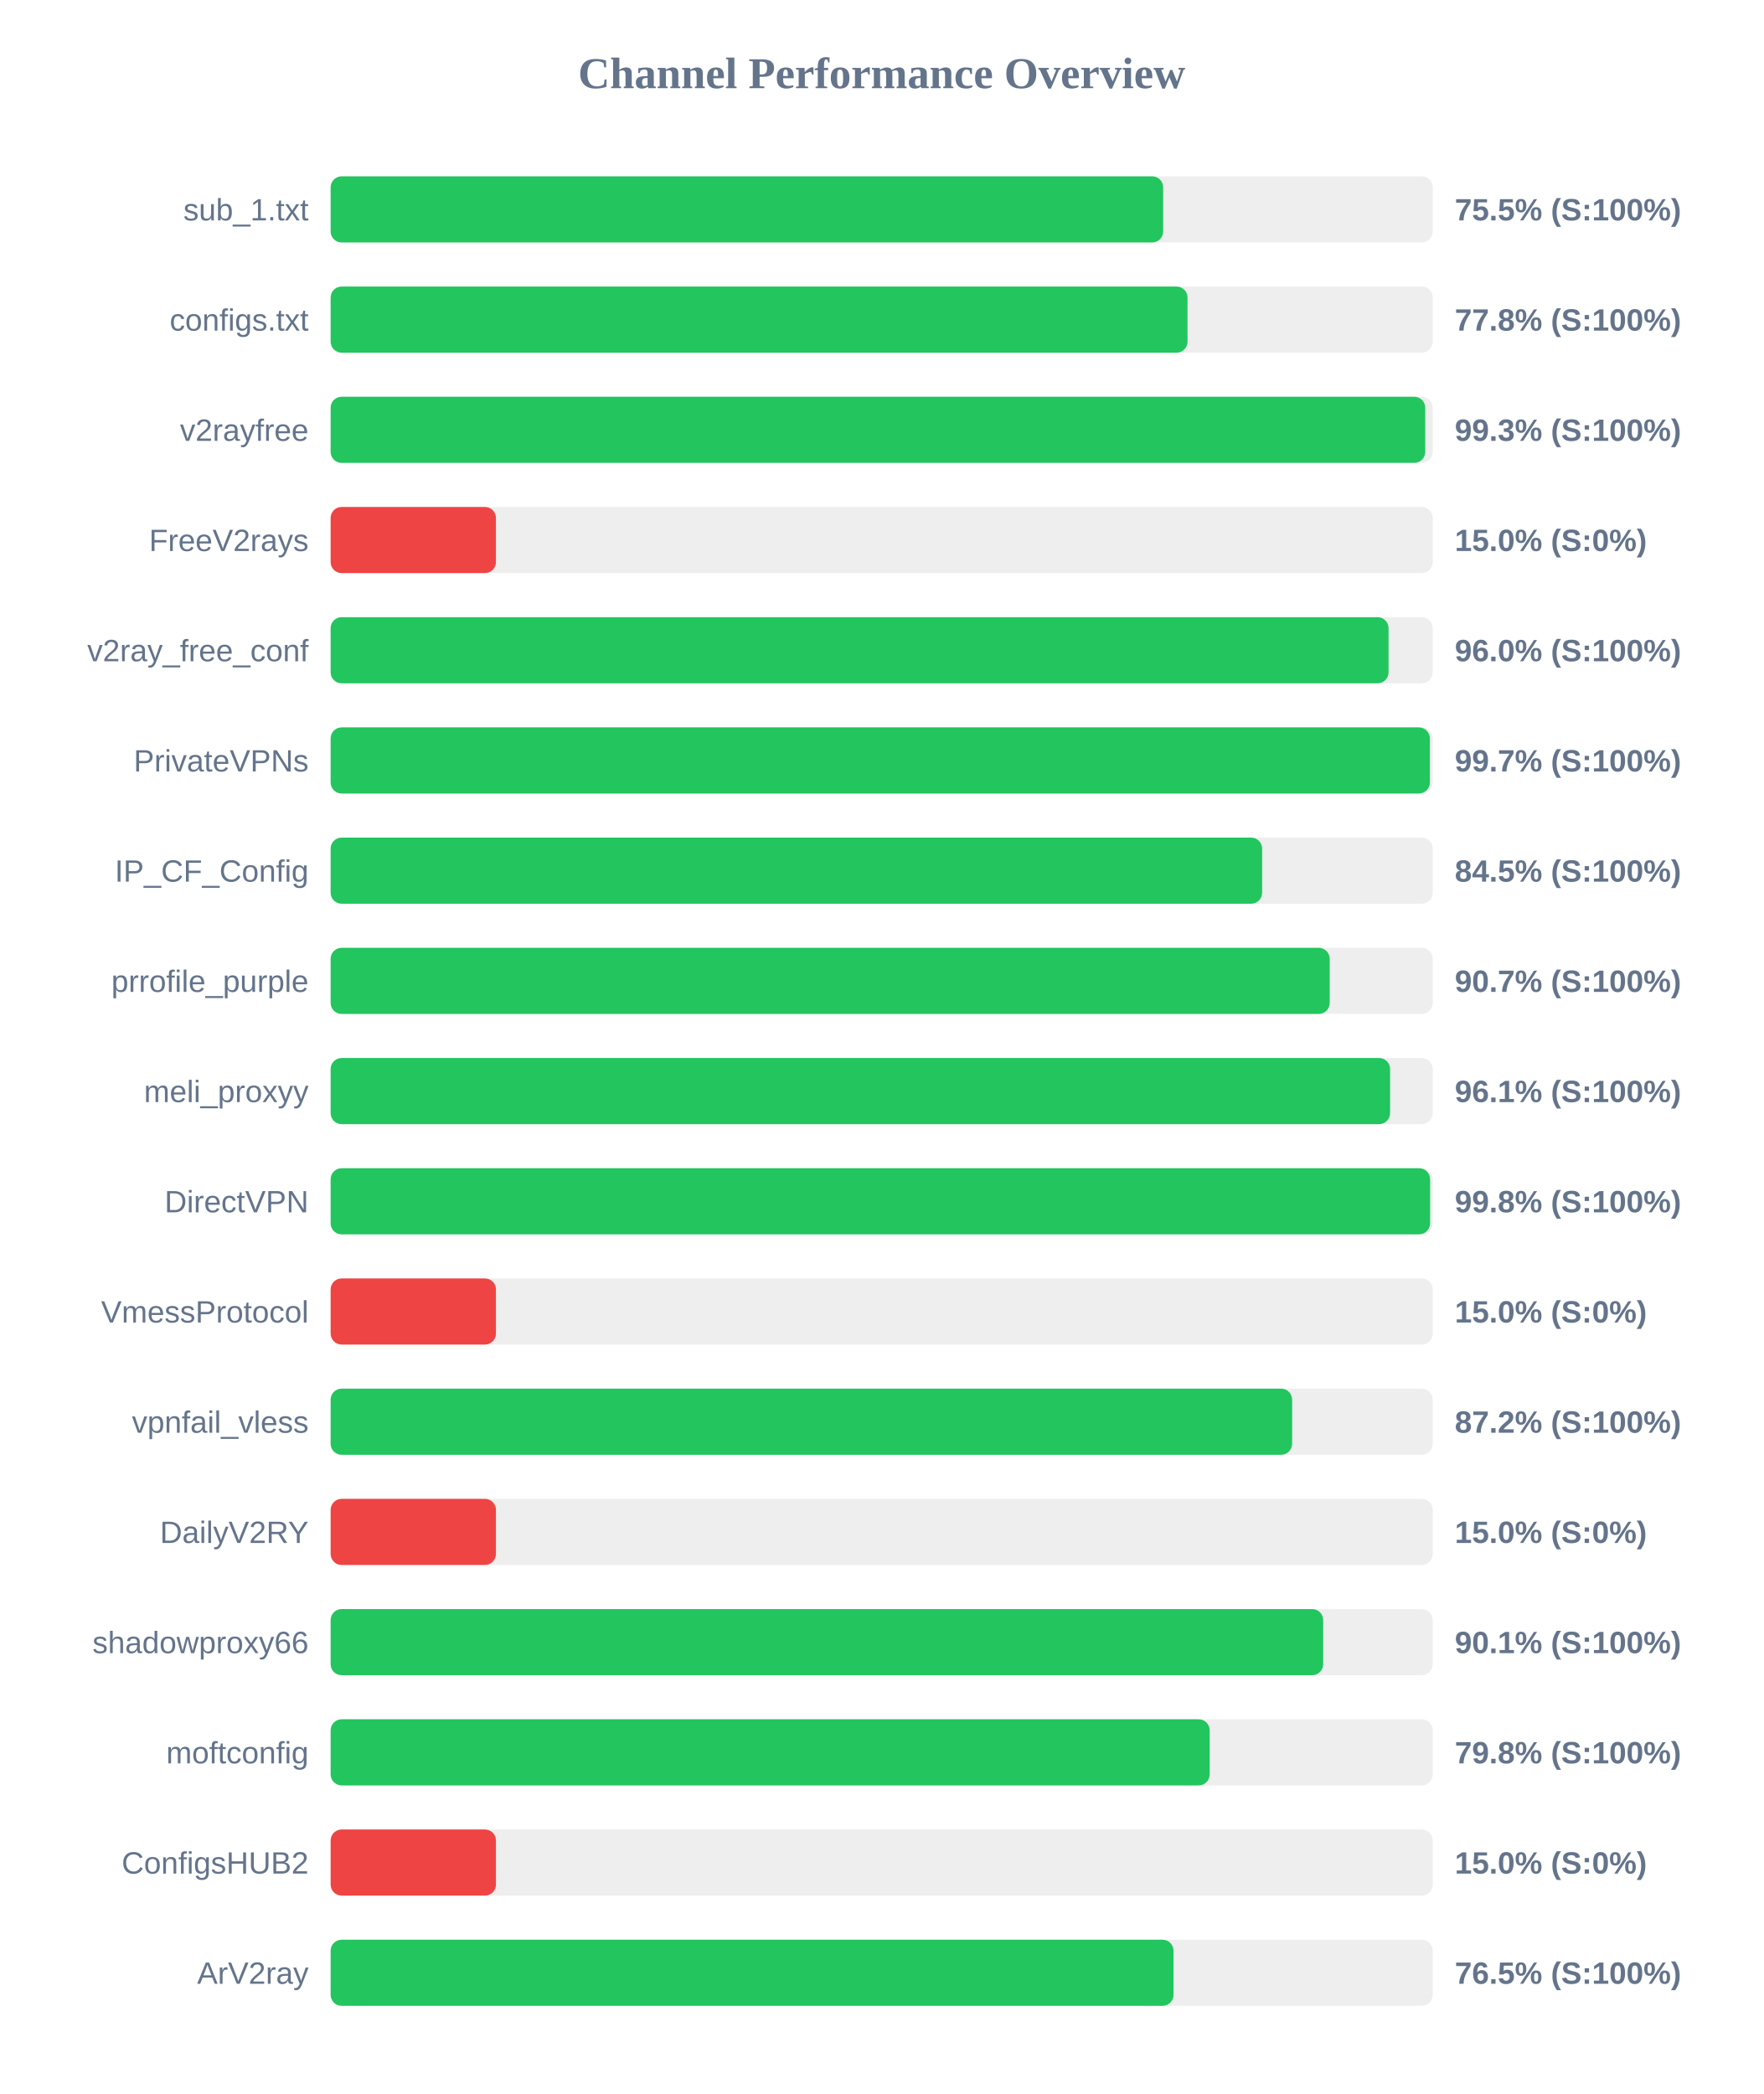
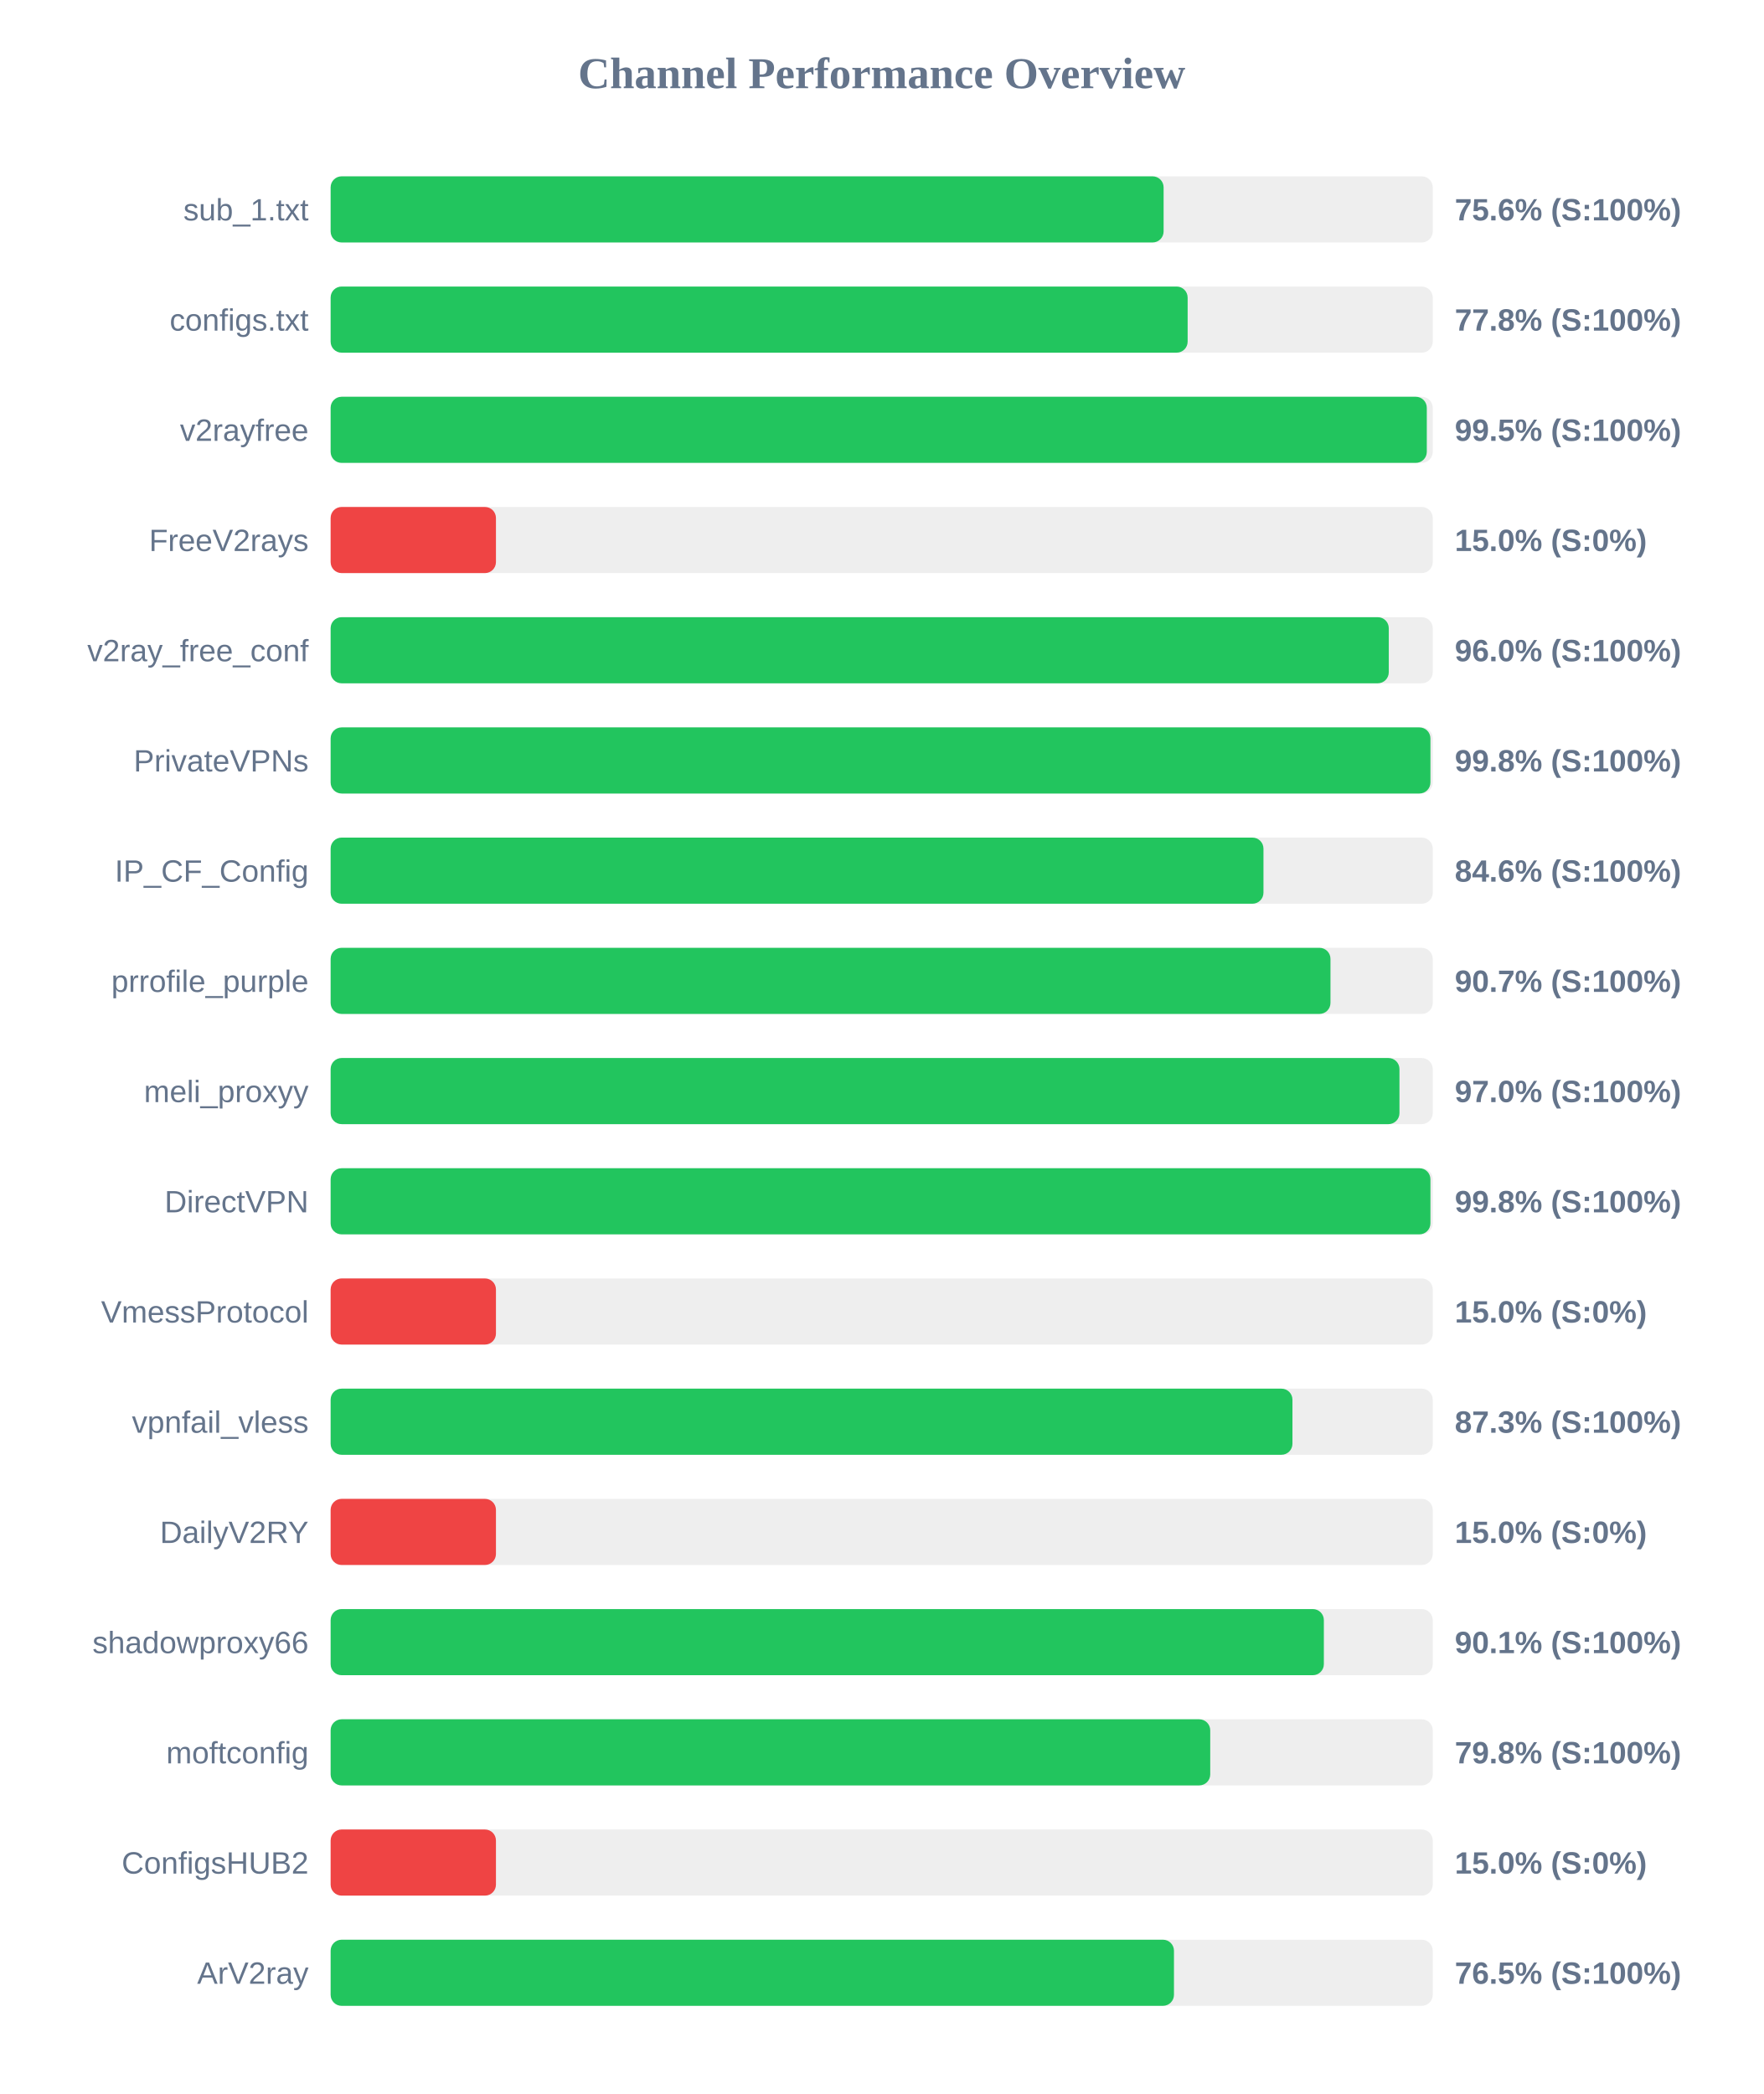
<svg xmlns="http://www.w3.org/2000/svg" width="800" height="950" version="1.1">
  <style>
        .row { font: 14px Arial; fill: #64748b; }
        .score { font: bold 14px Arial; fill: #64748b; }
    </style>
  <text x="400" y="40" text-anchor="middle" font-size="20px" font-weight="bold" fill="#64748b">Channel Performance Overview</text>
  <rect x="150" y="80" width="500" height="30" fill="#eee" rx="5" />
-   <rect x="150" y="80" width="377.7" height="30" fill="#22c55e" rx="5" />
+   <rect x="150" y="80" width="377.9" height="30" fill="#22c55e" rx="5" />
  <text x="140" y="100" text-anchor="end" class="row">sub_1.txt</text>
-   <text x="660" y="100" text-anchor="start" class="score">75.5% (S:100%)</text>
+   <text x="660" y="100" text-anchor="start" class="score">75.6% (S:100%)</text>
  <rect x="150" y="130" width="500" height="30" fill="#eee" rx="5" />
-   <rect x="150" y="130" width="388.75" height="30" fill="#22c55e" rx="5" />
+   <rect x="150" y="130" width="388.8" height="30" fill="#22c55e" rx="5" />
  <text x="140" y="150" text-anchor="end" class="row">configs.txt</text>
  <text x="660" y="150" text-anchor="start" class="score">77.8% (S:100%)</text>
  <rect x="150" y="180" width="500" height="30" fill="#eee" rx="5" />
-   <rect x="150" y="180" width="496.6" height="30" fill="#22c55e" rx="5" />
+   <rect x="150" y="180" width="497.3" height="30" fill="#22c55e" rx="5" />
  <text x="140" y="200" text-anchor="end" class="row">v2rayfree</text>
-   <text x="660" y="200" text-anchor="start" class="score">99.3% (S:100%)</text>
+   <text x="660" y="200" text-anchor="start" class="score">99.5% (S:100%)</text>
  <rect x="150" y="230" width="500" height="30" fill="#eee" rx="5" />
  <rect x="150" y="230" width="75.0" height="30" fill="#ef4444" rx="5" />
  <text x="140" y="250" text-anchor="end" class="row">FreeV2rays</text>
  <text x="660" y="250" text-anchor="start" class="score">15.0% (S:0%)</text>
  <rect x="150" y="280" width="500" height="30" fill="#eee" rx="5" />
-   <rect x="150" y="280" width="479.95" height="30" fill="#22c55e" rx="5" />
+   <rect x="150" y="280" width="480.05" height="30" fill="#22c55e" rx="5" />
  <text x="140" y="300" text-anchor="end" class="row">v2ray_free_conf</text>
  <text x="660" y="300" text-anchor="start" class="score">96.0% (S:100%)</text>
  <rect x="150" y="330" width="500" height="30" fill="#eee" rx="5" />
-   <rect x="150" y="330" width="498.7" height="30" fill="#22c55e" rx="5" />
+   <rect x="150" y="330" width="498.95" height="30" fill="#22c55e" rx="5" />
  <text x="140" y="350" text-anchor="end" class="row">PrivateVPNs</text>
-   <text x="660" y="350" text-anchor="start" class="score">99.7% (S:100%)</text>
+   <text x="660" y="350" text-anchor="start" class="score">99.8% (S:100%)</text>
  <rect x="150" y="380" width="500" height="30" fill="#eee" rx="5" />
-   <rect x="150" y="380" width="422.6" height="30" fill="#22c55e" rx="5" />
+   <rect x="150" y="380" width="423.2" height="30" fill="#22c55e" rx="5" />
  <text x="140" y="400" text-anchor="end" class="row">IP_CF_Config</text>
-   <text x="660" y="400" text-anchor="start" class="score">84.5% (S:100%)</text>
+   <text x="660" y="400" text-anchor="start" class="score">84.6% (S:100%)</text>
  <rect x="150" y="430" width="500" height="30" fill="#eee" rx="5" />
-   <rect x="150" y="430" width="453.25" height="30" fill="#22c55e" rx="5" />
+   <rect x="150" y="430" width="453.6" height="30" fill="#22c55e" rx="5" />
  <text x="140" y="450" text-anchor="end" class="row">prrofile_purple</text>
  <text x="660" y="450" text-anchor="start" class="score">90.7% (S:100%)</text>
  <rect x="150" y="480" width="500" height="30" fill="#eee" rx="5" />
-   <rect x="150" y="480" width="480.65" height="30" fill="#22c55e" rx="5" />
+   <rect x="150" y="480" width="484.9" height="30" fill="#22c55e" rx="5" />
  <text x="140" y="500" text-anchor="end" class="row">meli_proxyy</text>
-   <text x="660" y="500" text-anchor="start" class="score">96.1% (S:100%)</text>
+   <text x="660" y="500" text-anchor="start" class="score">97.0% (S:100%)</text>
  <rect x="150" y="530" width="500" height="30" fill="#eee" rx="5" />
-   <rect x="150" y="530" width="498.8" height="30" fill="#22c55e" rx="5" />
+   <rect x="150" y="530" width="498.95" height="30" fill="#22c55e" rx="5" />
  <text x="140" y="550" text-anchor="end" class="row">DirectVPN</text>
  <text x="660" y="550" text-anchor="start" class="score">99.8% (S:100%)</text>
  <rect x="150" y="580" width="500" height="30" fill="#eee" rx="5" />
  <rect x="150" y="580" width="75.0" height="30" fill="#ef4444" rx="5" />
  <text x="140" y="600" text-anchor="end" class="row">VmessProtocol</text>
  <text x="660" y="600" text-anchor="start" class="score">15.0% (S:0%)</text>
  <rect x="150" y="630" width="500" height="30" fill="#eee" rx="5" />
-   <rect x="150" y="630" width="436.2" height="30" fill="#22c55e" rx="5" />
+   <rect x="150" y="630" width="436.35" height="30" fill="#22c55e" rx="5" />
  <text x="140" y="650" text-anchor="end" class="row">vpnfail_vless</text>
-   <text x="660" y="650" text-anchor="start" class="score">87.2% (S:100%)</text>
+   <text x="660" y="650" text-anchor="start" class="score">87.3% (S:100%)</text>
  <rect x="150" y="680" width="500" height="30" fill="#eee" rx="5" />
  <rect x="150" y="680" width="75.0" height="30" fill="#ef4444" rx="5" />
  <text x="140" y="700" text-anchor="end" class="row">DailyV2RY</text>
  <text x="660" y="700" text-anchor="start" class="score">15.0% (S:0%)</text>
  <rect x="150" y="730" width="500" height="30" fill="#eee" rx="5" />
-   <rect x="150" y="730" width="450.3" height="30" fill="#22c55e" rx="5" />
+   <rect x="150" y="730" width="450.6" height="30" fill="#22c55e" rx="5" />
  <text x="140" y="750" text-anchor="end" class="row">shadowproxy66</text>
  <text x="660" y="750" text-anchor="start" class="score">90.1% (S:100%)</text>
  <rect x="150" y="780" width="500" height="30" fill="#eee" rx="5" />
-   <rect x="150" y="780" width="398.8" height="30" fill="#22c55e" rx="5" />
+   <rect x="150" y="780" width="399.05" height="30" fill="#22c55e" rx="5" />
  <text x="140" y="800" text-anchor="end" class="row">moftconfig</text>
  <text x="660" y="800" text-anchor="start" class="score">79.8% (S:100%)</text>
  <rect x="150" y="830" width="500" height="30" fill="#eee" rx="5" />
  <rect x="150" y="830" width="75.0" height="30" fill="#ef4444" rx="5" />
  <text x="140" y="850" text-anchor="end" class="row">ConfigsHUB2</text>
  <text x="660" y="850" text-anchor="start" class="score">15.0% (S:0%)</text>
  <rect x="150" y="880" width="500" height="30" fill="#eee" rx="5" />
-   <rect x="150" y="880" width="382.4" height="30" fill="#22c55e" rx="5" />
+   <rect x="150" y="880" width="382.6" height="30" fill="#22c55e" rx="5" />
  <text x="140" y="900" text-anchor="end" class="row">ArV2ray</text>
  <text x="660" y="900" text-anchor="start" class="score">76.5% (S:100%)</text>
</svg>
